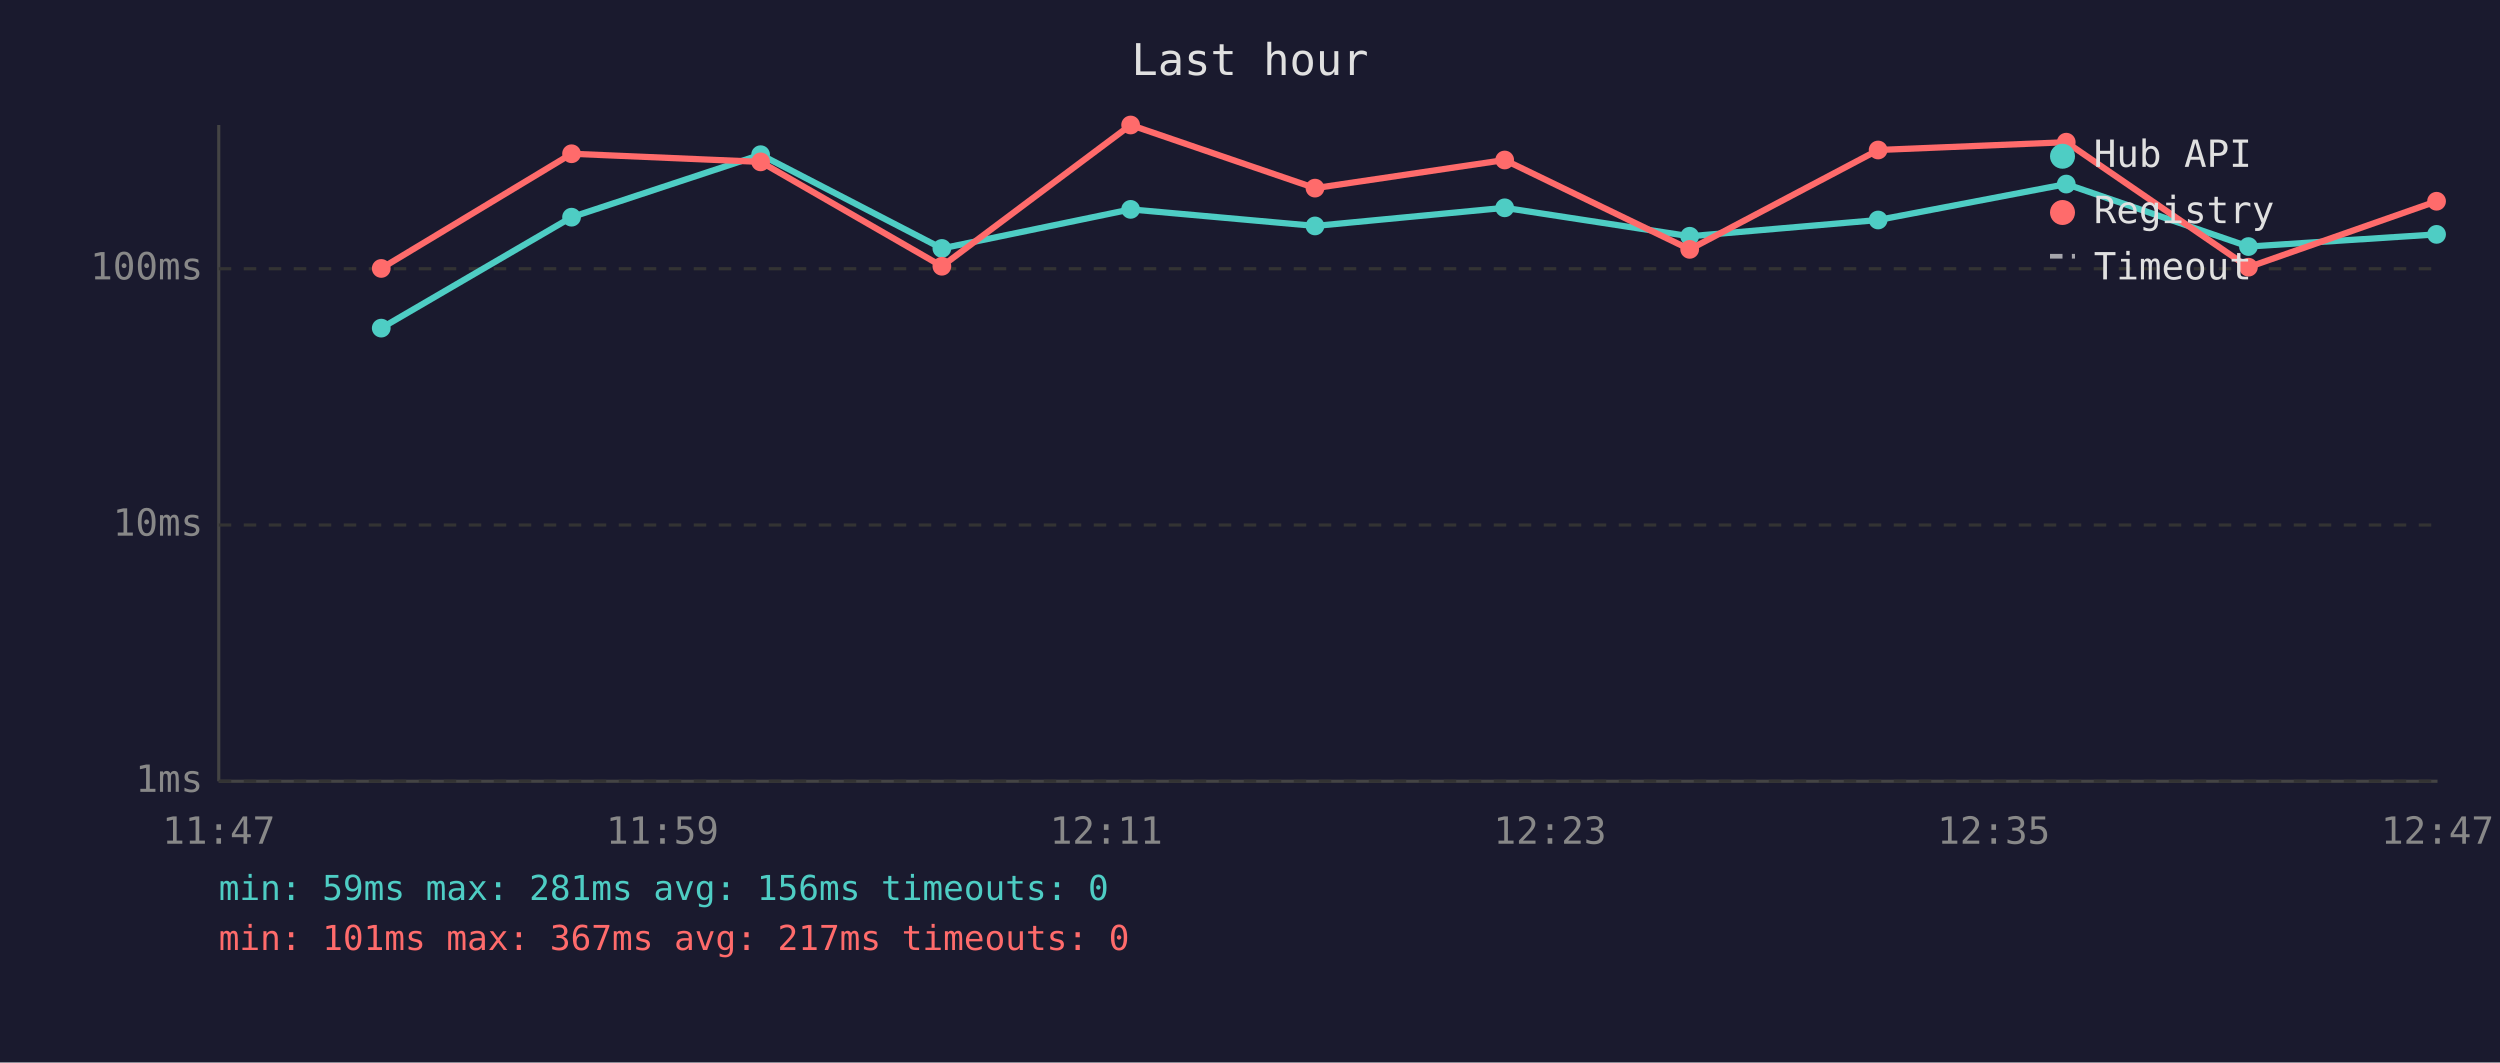
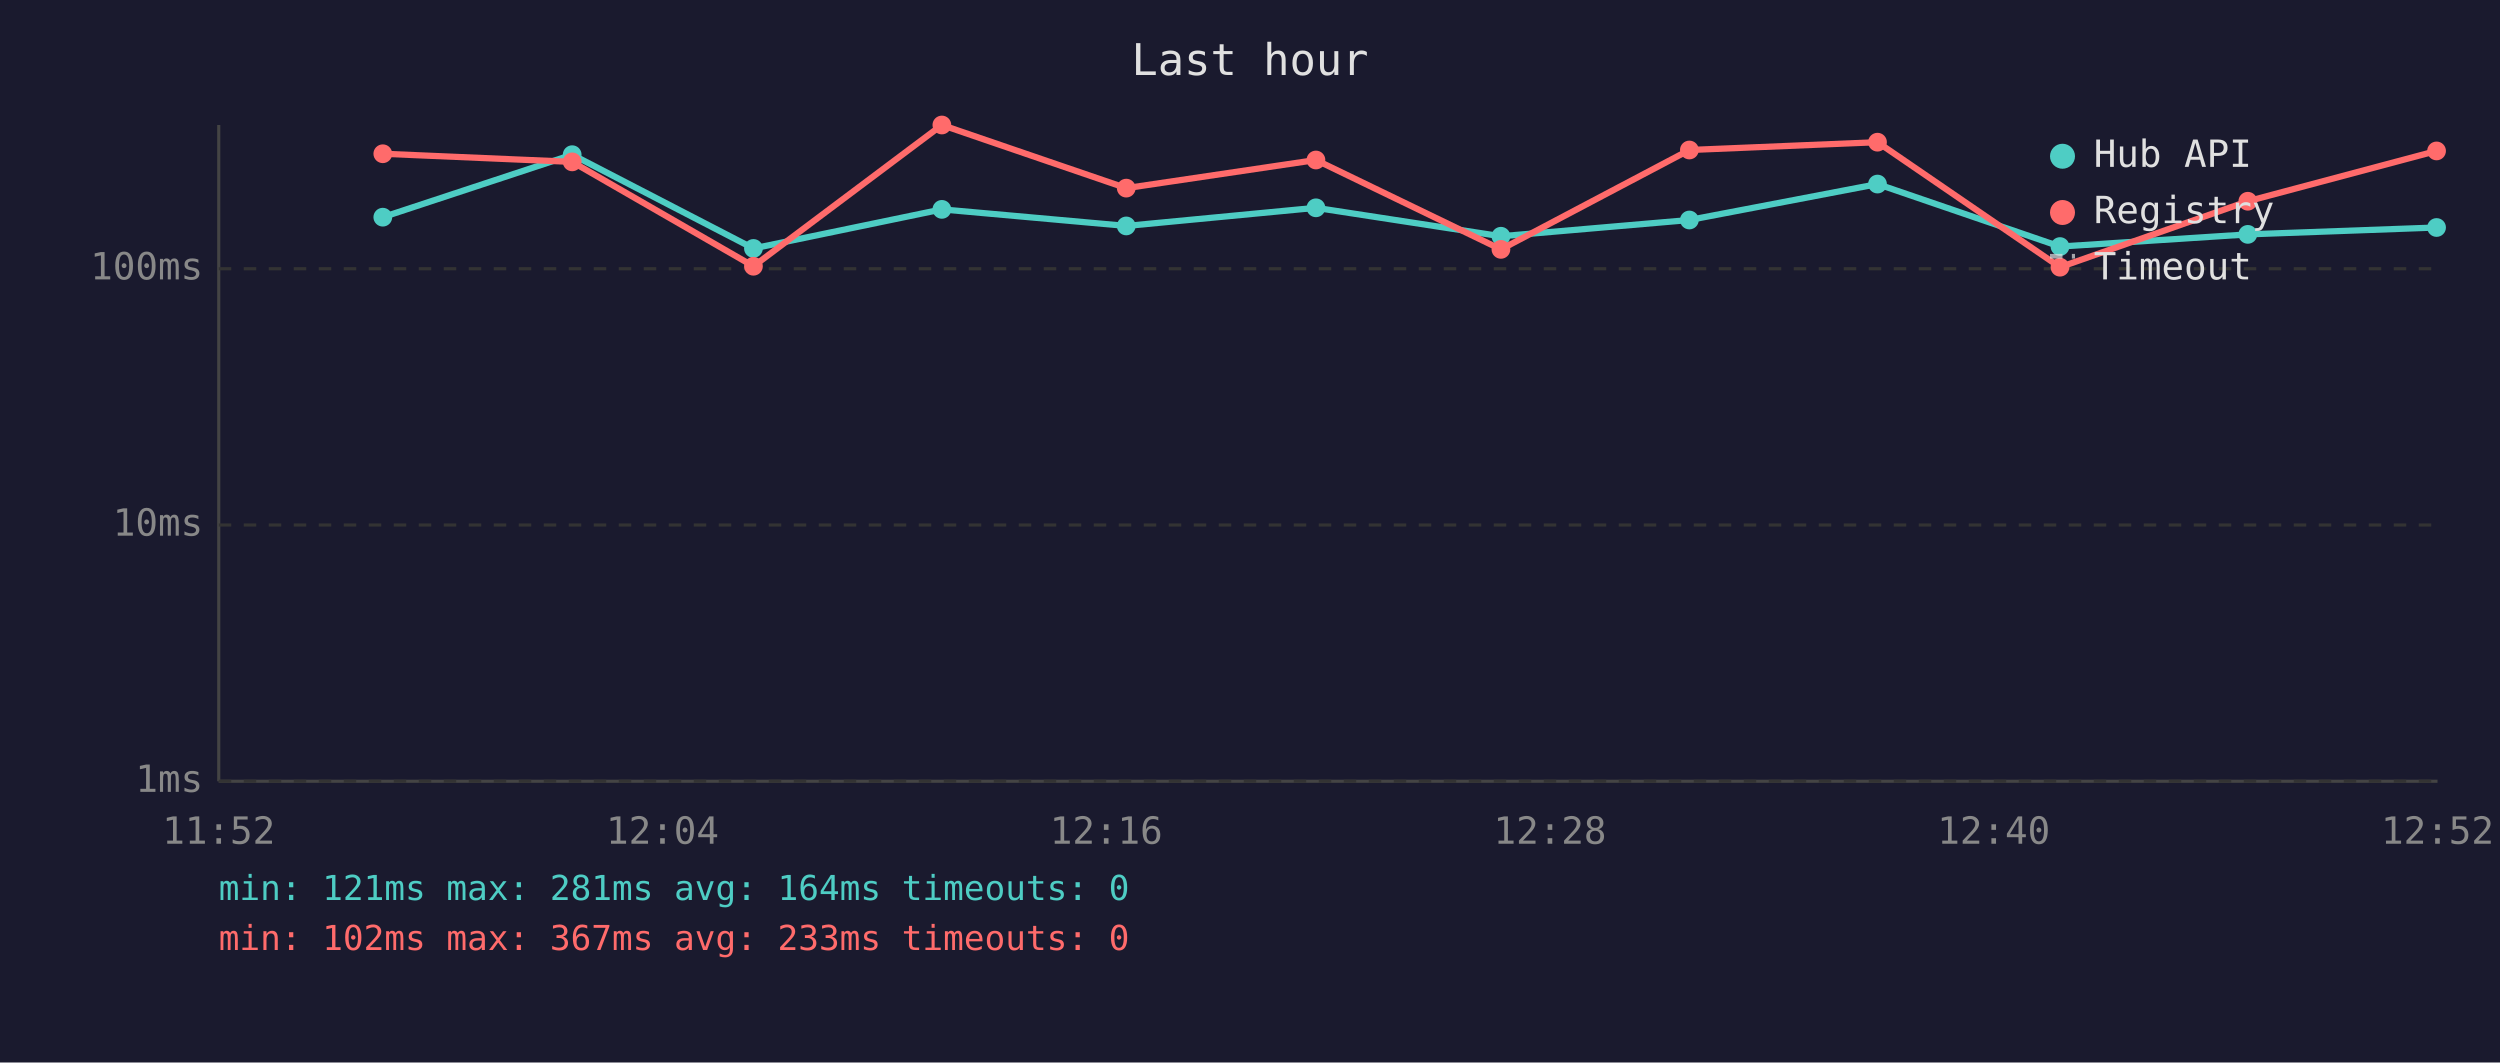
<svg xmlns="http://www.w3.org/2000/svg" viewBox="0 0 800 340" font-family="monospace" font-size="12">
  <rect width="800" height="340" fill="#1a1a2e" />
  <text x="400" y="24" fill="#e0e0e0" font-size="14" text-anchor="middle">Last hour</text>
  <line x1="70" y1="40" x2="70" y2="250" stroke="#444" stroke-width="1" />
  <line x1="70" y1="250" x2="780" y2="250" stroke="#444" stroke-width="1" />
  <line x1="70" y1="250" x2="780" y2="250" stroke="#333" stroke-width="1" stroke-dasharray="4" />
  <text x="65" y="250" fill="#888" text-anchor="end" dominant-baseline="middle">1ms</text>
  <line x1="70" y1="168" x2="780" y2="168" stroke="#333" stroke-width="1" stroke-dasharray="4" />
  <text x="65" y="168" fill="#888" text-anchor="end" dominant-baseline="middle">10ms</text>
  <line x1="70" y1="86" x2="780" y2="86" stroke="#333" stroke-width="1" stroke-dasharray="4" />
  <text x="65" y="86" fill="#888" text-anchor="end" dominant-baseline="middle">100ms</text>
-   <text x="70" y="270" fill="#888" text-anchor="middle">11:47</text>
-   <text x="212" y="270" fill="#888" text-anchor="middle">11:59</text>
-   <text x="354" y="270" fill="#888" text-anchor="middle">12:11</text>
-   <text x="496" y="270" fill="#888" text-anchor="middle">12:23</text>
-   <text x="638" y="270" fill="#888" text-anchor="middle">12:35</text>
-   <text x="780" y="270" fill="#888" text-anchor="middle">12:47</text>
-   <polyline points="122.0,105.0 182.9,69.5 243.4,49.5 301.4,79.5 361.8,67.0 420.8,72.3 481.5,66.5 540.7,75.6 601.0,70.4 661.2,58.9 719.5,78.9 779.7,75.0" fill="none" stroke="#4ecdc4" stroke-width="2" opacity="1" />
-   <circle cx="122.0" cy="105.0" r="3" fill="#4ecdc4" />
-   <circle cx="182.9" cy="69.5" r="3" fill="#4ecdc4" />
-   <circle cx="243.4" cy="49.5" r="3" fill="#4ecdc4" />
-   <circle cx="301.4" cy="79.5" r="3" fill="#4ecdc4" />
-   <circle cx="361.8" cy="67.0" r="3" fill="#4ecdc4" />
-   <circle cx="420.8" cy="72.3" r="3" fill="#4ecdc4" />
-   <circle cx="481.5" cy="66.5" r="3" fill="#4ecdc4" />
-   <circle cx="540.7" cy="75.6" r="3" fill="#4ecdc4" />
-   <circle cx="601.0" cy="70.4" r="3" fill="#4ecdc4" />
-   <circle cx="661.2" cy="58.9" r="3" fill="#4ecdc4" />
-   <circle cx="719.5" cy="78.9" r="3" fill="#4ecdc4" />
-   <circle cx="779.7" cy="75.0" r="3" fill="#4ecdc4" />
-   <polyline points="122.0,85.9 182.9,49.2 243.4,51.8 301.4,85.2 361.8,40.0 420.8,60.2 481.5,51.2 540.7,79.8 601.0,48.0 661.2,45.5 719.5,85.5 779.7,64.4" fill="none" stroke="#ff6b6b" stroke-width="2" opacity="1" />
-   <circle cx="122.0" cy="85.9" r="3" fill="#ff6b6b" />
-   <circle cx="182.9" cy="49.2" r="3" fill="#ff6b6b" />
-   <circle cx="243.4" cy="51.8" r="3" fill="#ff6b6b" />
-   <circle cx="301.4" cy="85.2" r="3" fill="#ff6b6b" />
-   <circle cx="361.8" cy="40.0" r="3" fill="#ff6b6b" />
-   <circle cx="420.8" cy="60.2" r="3" fill="#ff6b6b" />
-   <circle cx="481.5" cy="51.2" r="3" fill="#ff6b6b" />
-   <circle cx="540.7" cy="79.8" r="3" fill="#ff6b6b" />
-   <circle cx="601.0" cy="48.0" r="3" fill="#ff6b6b" />
-   <circle cx="661.2" cy="45.5" r="3" fill="#ff6b6b" />
-   <circle cx="719.5" cy="85.5" r="3" fill="#ff6b6b" />
-   <circle cx="779.7" cy="64.4" r="3" fill="#ff6b6b" />
+   <text x="70" y="270" fill="#888" text-anchor="middle">11:52</text>
+   <text x="212" y="270" fill="#888" text-anchor="middle">12:04</text>
+   <text x="354" y="270" fill="#888" text-anchor="middle">12:16</text>
+   <text x="496" y="270" fill="#888" text-anchor="middle">12:28</text>
+   <text x="638" y="270" fill="#888" text-anchor="middle">12:40</text>
+   <text x="780" y="270" fill="#888" text-anchor="middle">12:52</text>
+   <polyline points="122.5,69.5 183.1,49.5 241.1,79.5 301.4,67.0 360.4,72.3 421.1,66.5 480.3,75.6 540.6,70.4 600.8,58.9 659.2,78.9 719.3,75.0 779.7,72.8" fill="none" stroke="#4ecdc4" stroke-width="2" opacity="1" />
+   <circle cx="122.5" cy="69.5" r="3" fill="#4ecdc4" />
+   <circle cx="183.1" cy="49.5" r="3" fill="#4ecdc4" />
+   <circle cx="241.1" cy="79.5" r="3" fill="#4ecdc4" />
+   <circle cx="301.4" cy="67.0" r="3" fill="#4ecdc4" />
+   <circle cx="360.4" cy="72.3" r="3" fill="#4ecdc4" />
+   <circle cx="421.1" cy="66.5" r="3" fill="#4ecdc4" />
+   <circle cx="480.3" cy="75.6" r="3" fill="#4ecdc4" />
+   <circle cx="540.6" cy="70.4" r="3" fill="#4ecdc4" />
+   <circle cx="600.8" cy="58.9" r="3" fill="#4ecdc4" />
+   <circle cx="659.2" cy="78.9" r="3" fill="#4ecdc4" />
+   <circle cx="719.3" cy="75.0" r="3" fill="#4ecdc4" />
+   <circle cx="779.7" cy="72.8" r="3" fill="#4ecdc4" />
+   <polyline points="122.5,49.2 183.1,51.8 241.1,85.2 301.4,40.0 360.4,60.2 421.1,51.2 480.3,79.8 540.6,48.0 600.8,45.5 659.2,85.5 719.3,64.4 779.7,48.3" fill="none" stroke="#ff6b6b" stroke-width="2" opacity="1" />
+   <circle cx="122.5" cy="49.2" r="3" fill="#ff6b6b" />
+   <circle cx="183.1" cy="51.8" r="3" fill="#ff6b6b" />
+   <circle cx="241.1" cy="85.2" r="3" fill="#ff6b6b" />
+   <circle cx="301.4" cy="40.0" r="3" fill="#ff6b6b" />
+   <circle cx="360.4" cy="60.2" r="3" fill="#ff6b6b" />
+   <circle cx="421.1" cy="51.2" r="3" fill="#ff6b6b" />
+   <circle cx="480.3" cy="79.8" r="3" fill="#ff6b6b" />
+   <circle cx="540.6" cy="48.0" r="3" fill="#ff6b6b" />
+   <circle cx="600.8" cy="45.5" r="3" fill="#ff6b6b" />
+   <circle cx="659.2" cy="85.5" r="3" fill="#ff6b6b" />
+   <circle cx="719.3" cy="64.4" r="3" fill="#ff6b6b" />
+   <circle cx="779.7" cy="48.3" r="3" fill="#ff6b6b" />
  <circle cx="660" cy="50" r="4" fill="#4ecdc4" />
  <text x="670" y="50" fill="#e0e0e0" dominant-baseline="middle">Hub API</text>
  <circle cx="660" cy="68" r="4" fill="#ff6b6b" />
  <text x="670" y="68" fill="#e0e0e0" dominant-baseline="middle">Registry</text>
  <line x1="656" y1="82" x2="664" y2="82" stroke="#e0e0e0" stroke-width="1.5" stroke-dasharray="4,3" opacity="0.7" />
  <text x="670" y="86" fill="#e0e0e0" dominant-baseline="middle">Timeout</text>
-   <text x="70" y="288" fill="#4ecdc4" font-size="11">min: 59ms  max: 281ms  avg: 156ms  timeouts: 0</text>
-   <text x="70" y="304" fill="#ff6b6b" font-size="11">min: 101ms  max: 367ms  avg: 217ms  timeouts: 0</text>
+   <text x="70" y="288" fill="#4ecdc4" font-size="11">min: 121ms  max: 281ms  avg: 164ms  timeouts: 0</text>
+   <text x="70" y="304" fill="#ff6b6b" font-size="11">min: 102ms  max: 367ms  avg: 233ms  timeouts: 0</text>
</svg>
